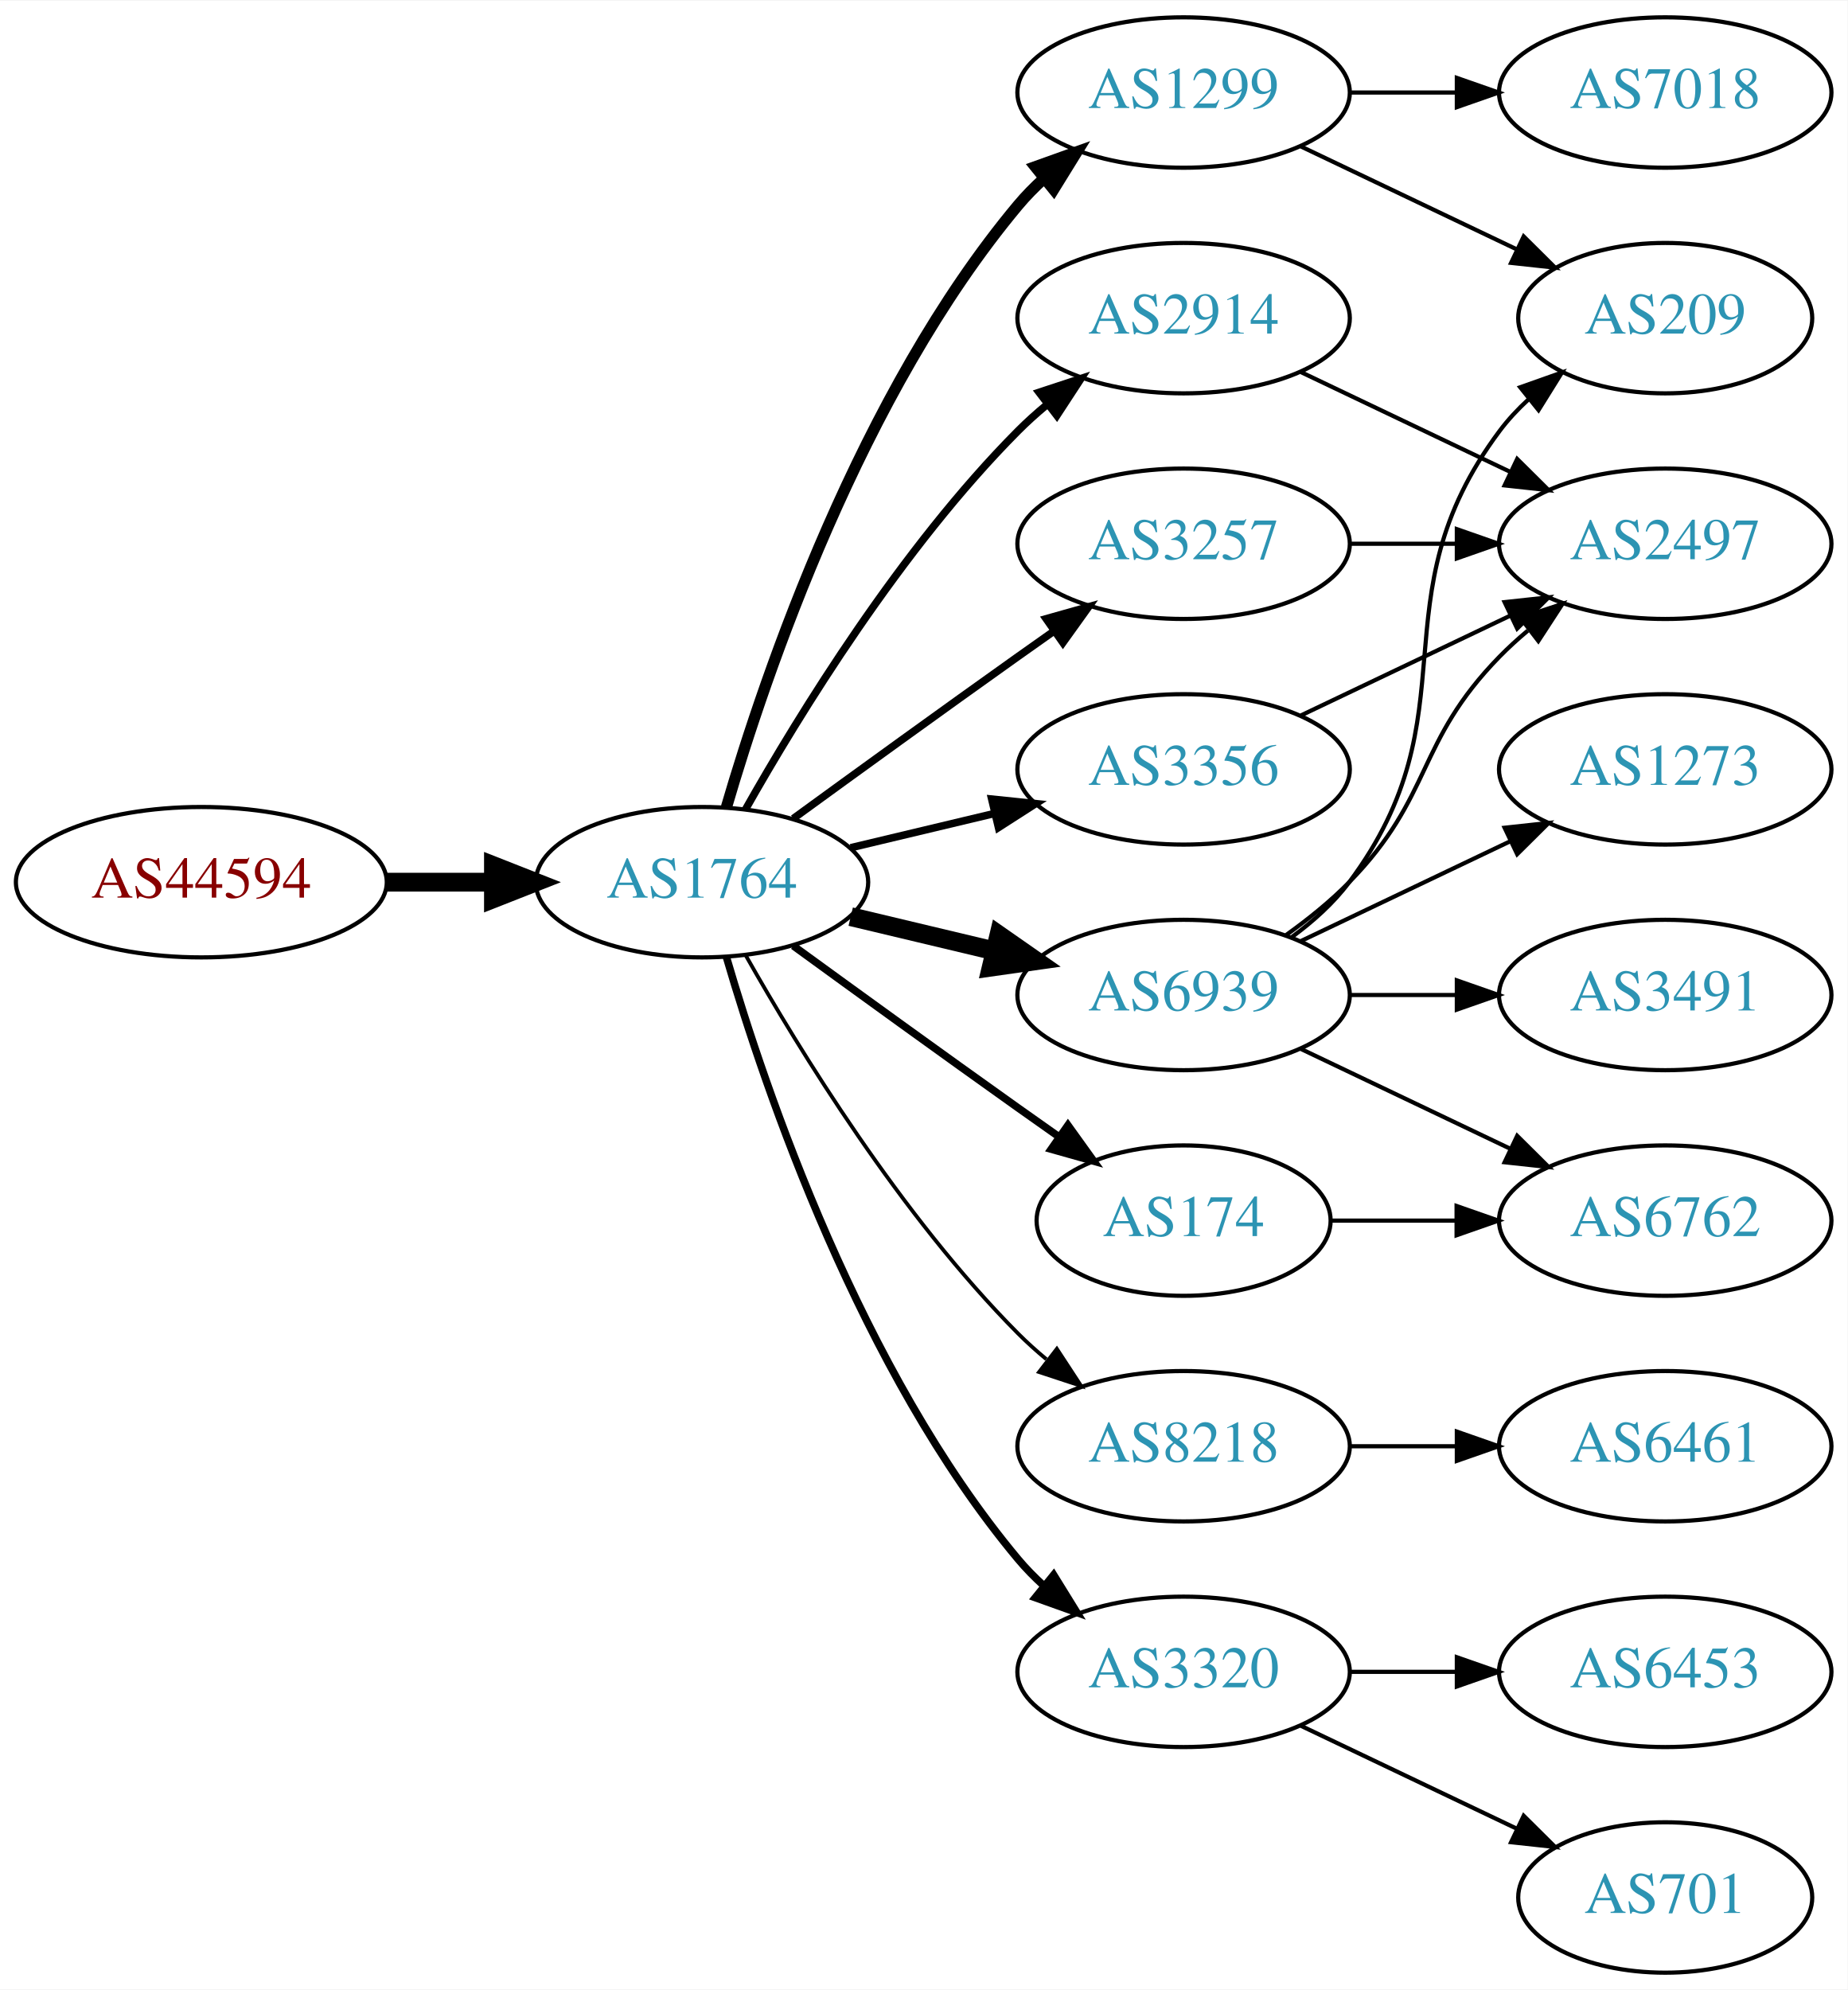
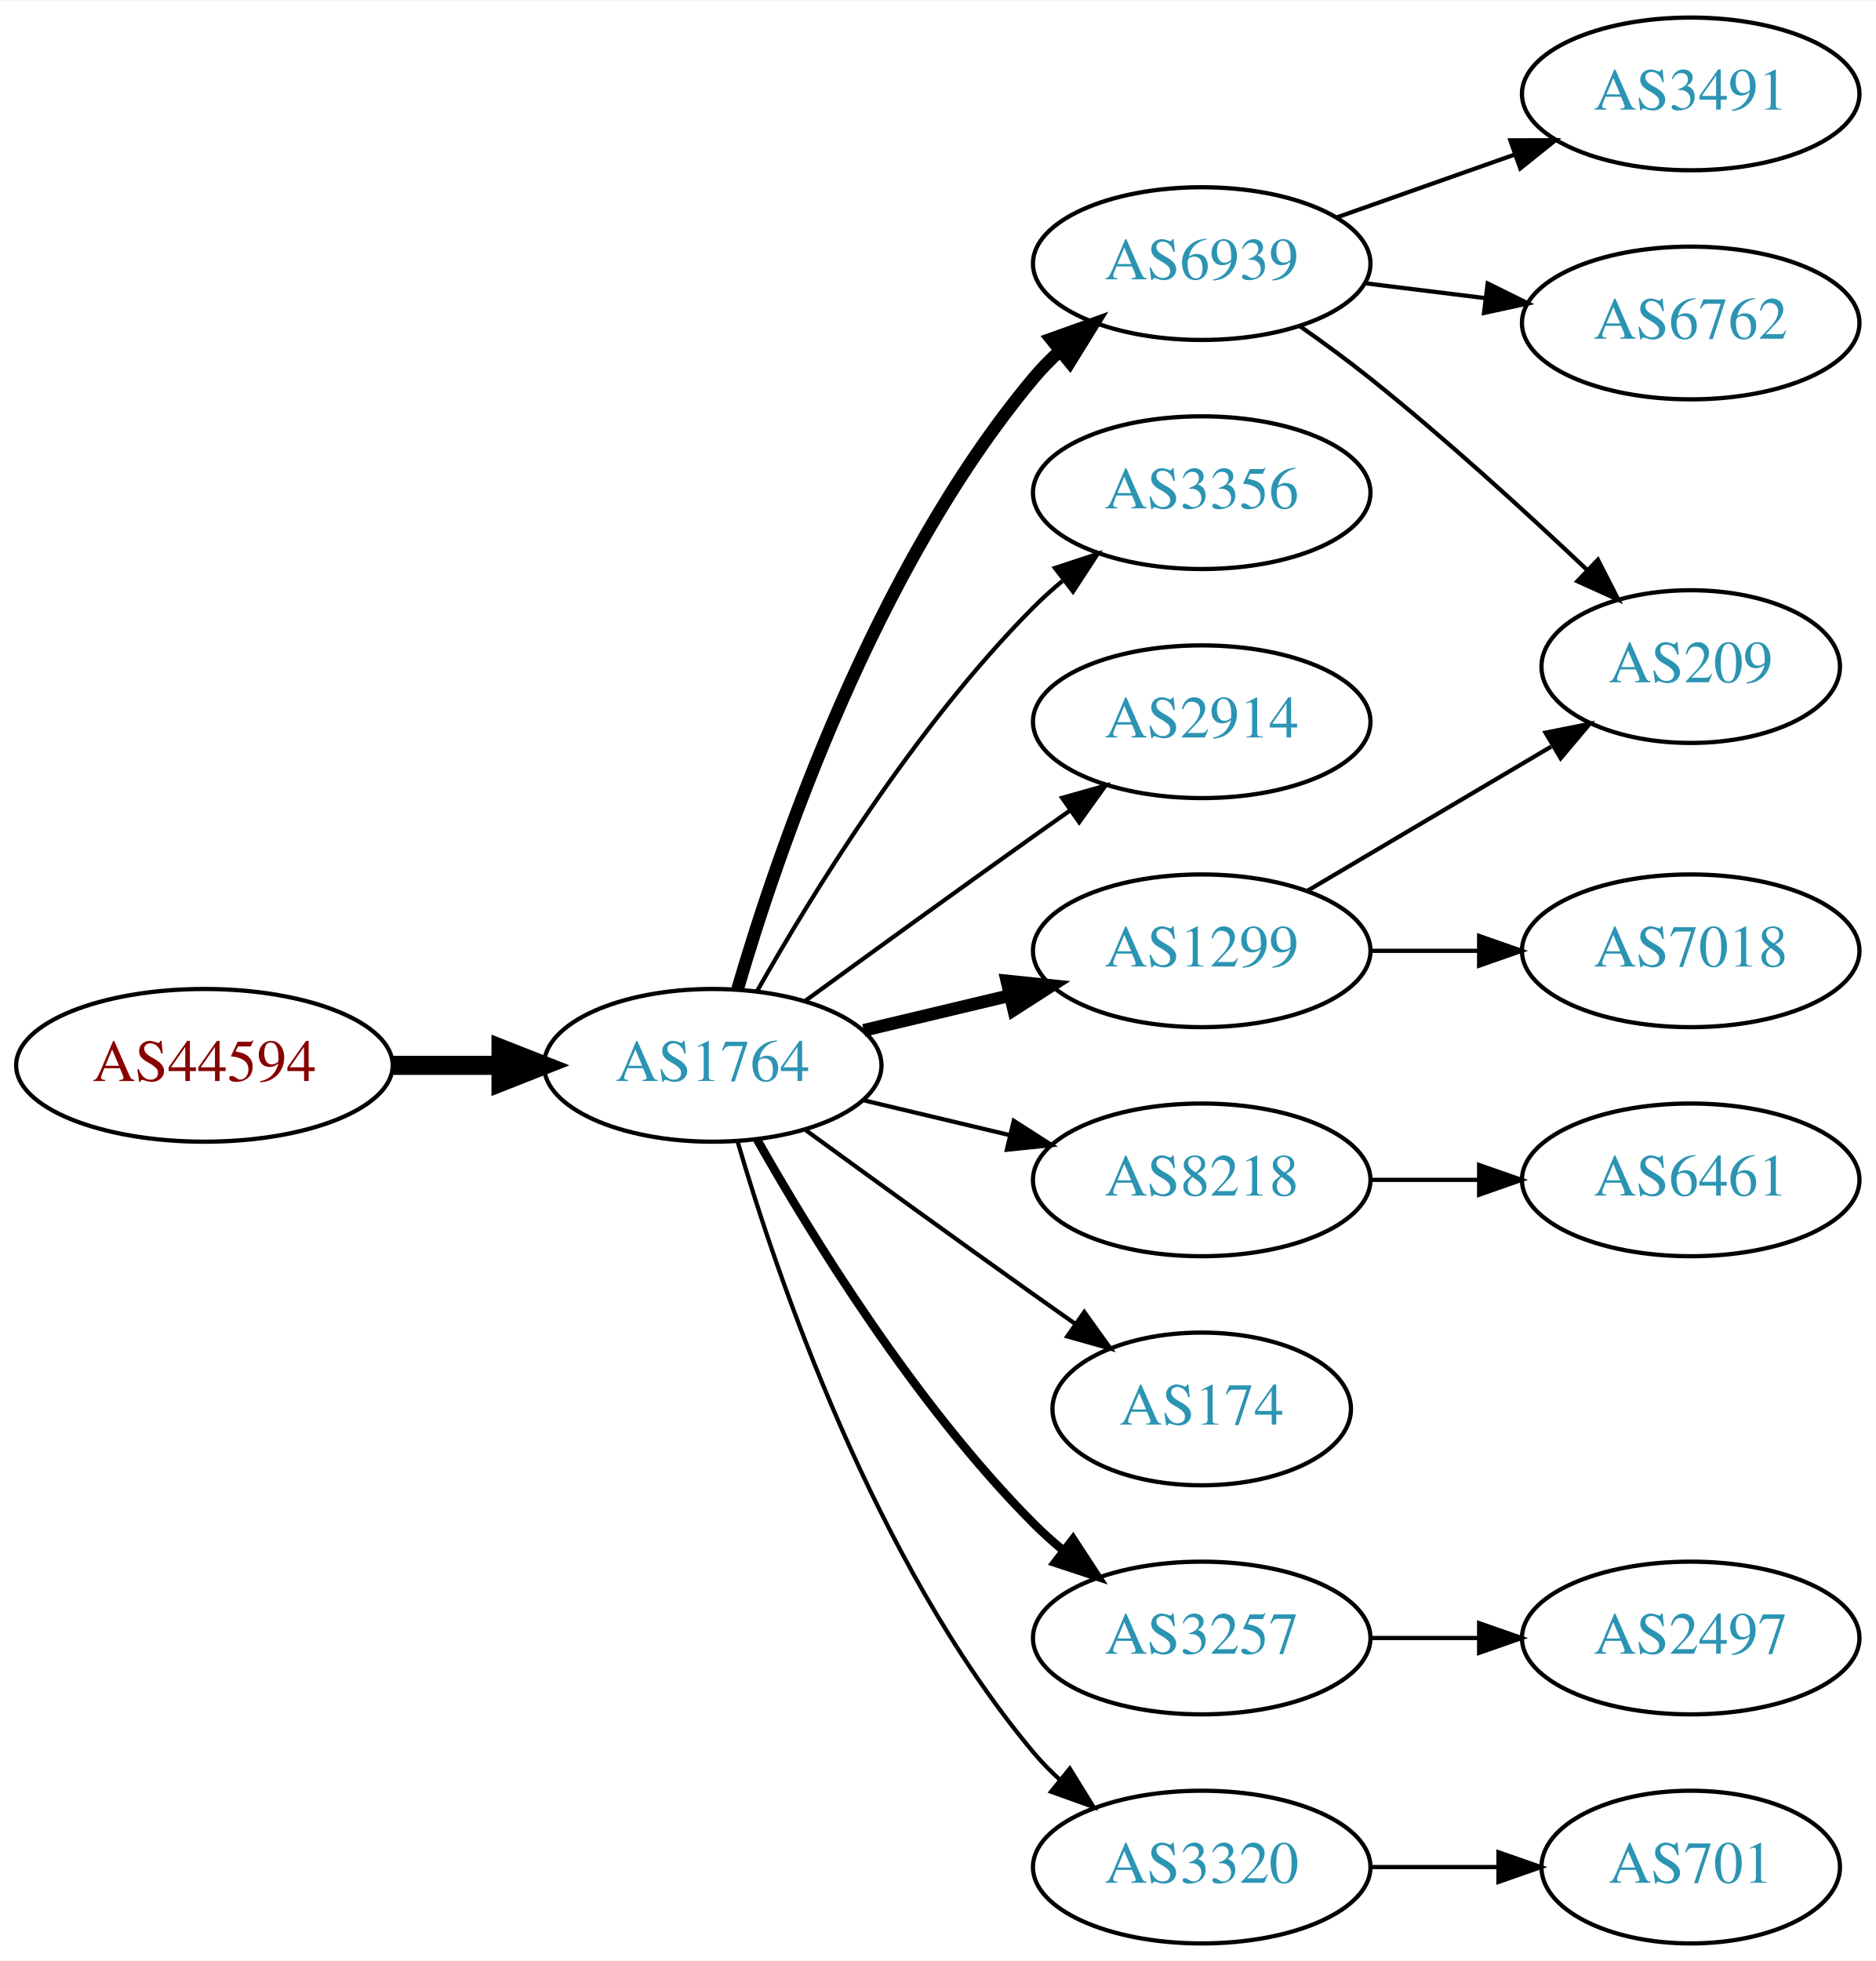
- <svg xmlns="http://www.w3.org/2000/svg" xmlns:xlink="http://www.w3.org/1999/xlink" width="442pt" height="476pt" viewBox="0.00 0.00 442.27 476.00">
-   <g id="graph0" class="graph" transform="scale(1 1) rotate(0) translate(4 472)">
-     <polygon fill="white" stroke="none" points="-4,4 -4,-472 438.271,-472 438.271,4 -4,4" />
+ <svg xmlns="http://www.w3.org/2000/svg" xmlns:xlink="http://www.w3.org/1999/xlink" width="442pt" height="462pt" viewBox="0.00 0.00 442.27 462.00">
+   <g id="graph0" class="graph" transform="scale(1 1) rotate(0) translate(4 458)">
+     <polygon fill="white" stroke="none" points="-4,4 -4,-458 438.271,-458 438.271,4 -4,4" />
    <g id="node1" class="node">
      <g id="a_node1">
        <a xlink:href="/asn/44594" xlink:title="AS44594 ~ Austrian Airlines AG [AT]">
-           <ellipse fill="#ffffff" stroke="black" cx="44.196" cy="-261" rx="44.393" ry="18" />
-           <text text-anchor="middle" x="44.196" y="-257.3" font-family="Times,serif" font-size="14.00" fill="#880000">AS44594</text>
+           <ellipse fill="#ffffff" stroke="black" cx="44.196" cy="-207" rx="44.393" ry="18" />
+           <text text-anchor="middle" x="44.196" y="-203.3" font-family="Times,serif" font-size="14.00" fill="#880000">AS44594</text>
        </a>
      </g>
    </g>
    <g id="node2" class="node">
      <g id="a_node2">
        <a xlink:href="/asn/1764" xlink:title="AS1764 ~ NEXTLAYER-AS [AT]">
-           <ellipse fill="#ffffff" stroke="black" cx="164.039" cy="-261" rx="39.794" ry="18" />
-           <text text-anchor="middle" x="164.039" y="-257.3" font-family="Times,serif" font-size="14.00" fill="#2c94b3">AS1764</text>
+           <ellipse fill="#ffffff" stroke="black" cx="164.039" cy="-207" rx="39.794" ry="18" />
+           <text text-anchor="middle" x="164.039" y="-203.3" font-family="Times,serif" font-size="14.00" fill="#2c94b3">AS1764</text>
        </a>
      </g>
    </g>
    <g id="edge1" class="edge">
-       <path fill="none" stroke="black" stroke-width="4.5" d="M88.407,-261C96.72,-261 105.482,-261 113.965,-261" />
-       <polygon fill="black" stroke="black" stroke-width="4.5" points="114.123,-264.938 124.123,-261 114.123,-257.063 114.123,-264.938" />
+       <path fill="none" stroke="black" stroke-width="4.5" d="M88.407,-207C96.72,-207 105.482,-207 113.965,-207" />
+       <polygon fill="black" stroke="black" stroke-width="4.5" points="114.123,-210.938 124.123,-207 114.123,-203.063 114.123,-210.938" />
    </g>
    <g id="node3" class="node">
      <g id="a_node3">
-         <a xlink:href="/asn/1299" xlink:title="AS1299 ~ Telia Carrier [EU]">
-           <ellipse fill="#ffffff" stroke="black" cx="279.332" cy="-450" rx="39.794" ry="18" />
-           <text text-anchor="middle" x="279.332" y="-446.3" font-family="Times,serif" font-size="14.00" fill="#2c94b3">AS1299</text>
+         <a xlink:href="/asn/6939" xlink:title="AS6939 ~ Hurricane Electric LLC [US]">
+           <ellipse fill="#ffffff" stroke="black" cx="279.332" cy="-396" rx="39.794" ry="18" />
+           <text text-anchor="middle" x="279.332" y="-392.3" font-family="Times,serif" font-size="14.00" fill="#2c94b3">AS6939</text>
        </a>
      </g>
    </g>
    <g id="edge2" class="edge">
-       <path fill="none" stroke="black" stroke-width="2.7" d="M169.913,-279.002C179.227,-310.844 202.043,-377.981 239.685,-423 241.555,-425.237 243.654,-427.374 245.88,-429.396" />
-       <polygon fill="black" stroke="black" stroke-width="2.7" points="243.823,-432.234 253.799,-435.804 248.227,-426.793 243.823,-432.234" />
+       <path fill="none" stroke="black" stroke-width="3" d="M169.913,-225.002C179.227,-256.844 202.043,-323.981 239.685,-369 241.555,-371.237 243.654,-373.374 245.88,-375.396" />
+       <polygon fill="black" stroke="black" stroke-width="3" points="243.823,-378.234 253.799,-381.804 248.227,-372.793 243.823,-378.234" />
    </g>
    <g id="node4" class="node">
      <g id="a_node4">
-         <a xlink:href="/asn/2914" xlink:title="AS2914 ~ NTT America, Inc. [US]">
-           <ellipse fill="#ffffff" stroke="black" cx="279.332" cy="-396" rx="39.794" ry="18" />
-           <text text-anchor="middle" x="279.332" y="-392.3" font-family="Times,serif" font-size="14.00" fill="#2c94b3">AS2914</text>
+         <a xlink:href="/asn/3356" xlink:title="AS3356 ~ Level 3 Parent, LLC [US]">
+           <ellipse fill="#ffffff" stroke="black" cx="279.332" cy="-342" rx="39.794" ry="18" />
+           <text text-anchor="middle" x="279.332" y="-338.3" font-family="Times,serif" font-size="14.00" fill="#2c94b3">AS3356</text>
        </a>
      </g>
    </g>
    <g id="edge3" class="edge">
-       <path fill="none" stroke="black" stroke-width="1.8" d="M174.498,-278.49C187.28,-301.096 211.712,-340.886 239.685,-369 241.796,-371.121 244.092,-373.188 246.477,-375.171" />
-       <polygon fill="black" stroke="black" stroke-width="1.8" points="244.73,-378.242 254.793,-381.556 248.993,-372.69 244.73,-378.242" />
+       <path fill="none" stroke="black" d="M174.498,-224.49C187.28,-247.096 211.712,-286.886 239.685,-315 241.796,-317.121 244.092,-319.188 246.477,-321.171" />
+       <polygon fill="black" stroke="black" points="244.73,-324.242 254.793,-327.556 248.993,-318.69 244.73,-324.242" />
    </g>
    <g id="node5" class="node">
      <g id="a_node5">
-         <a xlink:href="/asn/3257" xlink:title="AS3257 ~ GTT [DE]">
-           <ellipse fill="#ffffff" stroke="black" cx="279.332" cy="-342" rx="39.794" ry="18" />
-           <text text-anchor="middle" x="279.332" y="-338.3" font-family="Times,serif" font-size="14.00" fill="#2c94b3">AS3257</text>
+         <a xlink:href="/asn/2914" xlink:title="AS2914 ~ NTT America, Inc. [US]">
+           <ellipse fill="#ffffff" stroke="black" cx="279.332" cy="-288" rx="39.794" ry="18" />
+           <text text-anchor="middle" x="279.332" y="-284.3" font-family="Times,serif" font-size="14.00" fill="#2c94b3">AS2914</text>
        </a>
      </g>
    </g>
    <g id="edge4" class="edge">
-       <path fill="none" stroke="black" stroke-width="1.8" d="M185.887,-276.222C200.821,-287.091 221.435,-302.025 239.685,-315 242.506,-317.005 245.449,-319.085 248.397,-321.159" />
-       <polygon fill="black" stroke="black" stroke-width="1.8" points="246.424,-324.05 256.621,-326.926 250.443,-318.319 246.424,-324.05" />
+       <path fill="none" stroke="black" d="M185.887,-222.222C200.821,-233.091 221.435,-248.025 239.685,-261 242.506,-263.005 245.449,-265.085 248.397,-267.159" />
+       <polygon fill="black" stroke="black" points="246.424,-270.05 256.621,-272.926 250.443,-264.319 246.424,-270.05" />
    </g>
    <g id="node6" class="node">
      <g id="a_node6">
-         <a xlink:href="/asn/6939" xlink:title="AS6939 ~ Hurricane Electric LLC [US]">
+         <a xlink:href="/asn/1299" xlink:title="AS1299 ~ Telia Carrier [EU]">
          <ellipse fill="#ffffff" stroke="black" cx="279.332" cy="-234" rx="39.794" ry="18" />
-           <text text-anchor="middle" x="279.332" y="-230.3" font-family="Times,serif" font-size="14.00" fill="#2c94b3">AS6939</text>
+           <text text-anchor="middle" x="279.332" y="-230.3" font-family="Times,serif" font-size="14.00" fill="#2c94b3">AS1299</text>
        </a>
      </g>
    </g>
    <g id="edge5" class="edge">
-       <path fill="none" stroke="black" stroke-width="4.5" d="M199.646,-252.752C210.517,-250.162 222.671,-247.265 234.114,-244.538" />
-       <polygon fill="black" stroke="black" stroke-width="4.5" points="235.122,-248.346 243.936,-242.197 233.296,-240.685 235.122,-248.346" />
+       <path fill="none" stroke="black" stroke-width="3" d="M199.646,-215.248C210.517,-217.838 222.671,-220.735 234.114,-223.462" />
+       <polygon fill="black" stroke="black" stroke-width="3" points="233.397,-226.889 243.936,-225.803 235.02,-220.08 233.397,-226.889" />
    </g>
    <g id="node7" class="node">
      <g id="a_node7">
        <a xlink:href="/asn/8218" xlink:title="AS8218 ~ legacy Neotelecoms [FR]">
-           <ellipse fill="#ffffff" stroke="black" cx="279.332" cy="-126" rx="39.794" ry="18" />
-           <text text-anchor="middle" x="279.332" y="-122.3" font-family="Times,serif" font-size="14.00" fill="#2c94b3">AS8218</text>
+           <ellipse fill="#ffffff" stroke="black" cx="279.332" cy="-180" rx="39.794" ry="18" />
+           <text text-anchor="middle" x="279.332" y="-176.3" font-family="Times,serif" font-size="14.00" fill="#2c94b3">AS8218</text>
        </a>
      </g>
    </g>
    <g id="edge6" class="edge">
-       <path fill="none" stroke="black" stroke-width="0.9" d="M174.498,-243.51C187.28,-220.904 211.712,-181.114 239.685,-153 241.796,-150.879 244.092,-148.812 246.477,-146.829" />
-       <polygon fill="black" stroke="black" stroke-width="0.9" points="248.993,-149.31 254.793,-140.444 244.73,-143.758 248.993,-149.31" />
+       <path fill="none" stroke="black" d="M199.646,-198.752C210.517,-196.162 222.671,-193.265 234.114,-190.538" />
+       <polygon fill="black" stroke="black" points="235.02,-193.92 243.936,-188.197 233.397,-187.111 235.02,-193.92" />
    </g>
    <g id="node8" class="node">
      <g id="a_node8">
-         <a xlink:href="/asn/3356" xlink:title="AS3356 ~ Level 3 Parent, LLC [US]">
-           <ellipse fill="#ffffff" stroke="black" cx="279.332" cy="-288" rx="39.794" ry="18" />
-           <text text-anchor="middle" x="279.332" y="-284.3" font-family="Times,serif" font-size="14.00" fill="#2c94b3">AS3356</text>
+         <a xlink:href="/asn/174" xlink:title="AS174 ~ Cogent Communications [US]">
+           <ellipse fill="#ffffff" stroke="black" cx="279.332" cy="-126" rx="35.194" ry="18" />
+           <text text-anchor="middle" x="279.332" y="-122.3" font-family="Times,serif" font-size="14.00" fill="#2c94b3">AS174</text>
        </a>
      </g>
    </g>
    <g id="edge7" class="edge">
-       <path fill="none" stroke="black" stroke-width="1.8" d="M199.646,-269.248C210.517,-271.838 222.671,-274.735 234.114,-277.462" />
-       <polygon fill="black" stroke="black" stroke-width="1.8" points="233.397,-280.889 243.936,-279.803 235.02,-274.08 233.397,-280.889" />
+       <path fill="none" stroke="black" d="M185.887,-191.778C200.821,-180.909 221.435,-165.975 239.685,-153 242.895,-150.718 246.264,-148.339 249.619,-145.982" />
+       <polygon fill="black" stroke="black" points="251.647,-148.834 257.83,-140.23 247.631,-143.101 251.647,-148.834" />
    </g>
    <g id="node9" class="node">
      <g id="a_node9">
-         <a xlink:href="/asn/174" xlink:title="AS174 ~ Cogent Communications [US]">
-           <ellipse fill="#ffffff" stroke="black" cx="279.332" cy="-180" rx="35.194" ry="18" />
-           <text text-anchor="middle" x="279.332" y="-176.3" font-family="Times,serif" font-size="14.00" fill="#2c94b3">AS174</text>
+         <a xlink:href="/asn/3257" xlink:title="AS3257 ~ GTT [DE]">
+           <ellipse fill="#ffffff" stroke="black" cx="279.332" cy="-72" rx="39.794" ry="18" />
+           <text text-anchor="middle" x="279.332" y="-68.3" font-family="Times,serif" font-size="14.00" fill="#2c94b3">AS3257</text>
        </a>
      </g>
    </g>
    <g id="edge8" class="edge">
-       <path fill="none" stroke="black" stroke-width="1.8" d="M185.887,-245.778C200.821,-234.909 221.435,-219.975 239.685,-207 242.895,-204.718 246.264,-202.339 249.619,-199.982" />
-       <polygon fill="black" stroke="black" stroke-width="1.8" points="251.647,-202.834 257.83,-194.23 247.631,-197.101 251.647,-202.834" />
+       <path fill="none" stroke="black" stroke-width="2" d="M174.498,-189.51C187.28,-166.904 211.712,-127.114 239.685,-99 241.796,-96.879 244.092,-94.812 246.477,-92.829" />
+       <polygon fill="black" stroke="black" stroke-width="2" points="248.993,-95.31 254.793,-86.444 244.73,-89.758 248.993,-95.31" />
    </g>
    <g id="node10" class="node">
      <g id="a_node10">
        <a xlink:href="/asn/3320" xlink:title="AS3320 ~ DTAG [DE]">
-           <ellipse fill="#ffffff" stroke="black" cx="279.332" cy="-72" rx="39.794" ry="18" />
-           <text text-anchor="middle" x="279.332" y="-68.3" font-family="Times,serif" font-size="14.00" fill="#2c94b3">AS3320</text>
+           <ellipse fill="#ffffff" stroke="black" cx="279.332" cy="-18" rx="39.794" ry="18" />
+           <text text-anchor="middle" x="279.332" y="-14.3" font-family="Times,serif" font-size="14.00" fill="#2c94b3">AS3320</text>
        </a>
      </g>
    </g>
    <g id="edge9" class="edge">
-       <path fill="none" stroke="black" stroke-width="1.8" d="M169.913,-242.998C179.227,-211.156 202.043,-144.019 239.685,-99 241.555,-96.763 243.654,-94.626 245.88,-92.604" />
-       <polygon fill="black" stroke="black" stroke-width="1.8" points="248.227,-95.207 253.799,-86.196 243.823,-89.766 248.227,-95.207" />
-     </g>
-     <g id="node15" class="node">
-       <g id="a_node15">
-         <a xlink:href="/asn/209" xlink:title="AS209 ~ CenturyLink Communications, LLC [US]">
-           <ellipse fill="#ffffff" stroke="black" cx="394.625" cy="-396" rx="35.194" ry="18" />
-           <text text-anchor="middle" x="394.625" y="-392.3" font-family="Times,serif" font-size="14.00" fill="#2c94b3">AS209</text>
-         </a>
-       </g>
-     </g>
-     <g id="edge23" class="edge">
-       <path fill="none" stroke="black" d="M307.468,-437.066C322.9,-429.71 342.385,-420.423 358.92,-412.541" />
-       <polygon fill="black" stroke="black" points="360.741,-415.551 368.262,-408.089 357.729,-409.232 360.741,-415.551" />
-     </g>
-     <g id="node19" class="node">
-       <g id="a_node19">
-         <a xlink:href="/asn/7018" xlink:title="AS7018 ~ AT&amp;T Services, Inc. [US]">
-           <ellipse fill="#ffffff" stroke="black" cx="394.625" cy="-450" rx="39.794" ry="18" />
-           <text text-anchor="middle" x="394.625" y="-446.3" font-family="Times,serif" font-size="14.00" fill="#2c94b3">AS7018</text>
-         </a>
-       </g>
-     </g>
-     <g id="edge22" class="edge">
-       <path fill="none" stroke="black" d="M319.004,-450C327.207,-450 335.971,-450 344.503,-450" />
-       <polygon fill="black" stroke="black" points="344.742,-453.5 354.742,-450 344.742,-446.5 344.742,-453.5" />
+       <path fill="none" stroke="black" d="M169.913,-188.998C179.227,-157.156 202.043,-90.019 239.685,-45 241.555,-42.763 243.654,-40.626 245.88,-38.604" />
+       <polygon fill="black" stroke="black" points="248.227,-41.208 253.799,-32.196 243.823,-35.766 248.227,-41.208" />
    </g>
    <g id="node11" class="node">
      <g id="a_node11">
-         <a xlink:href="/asn/2497" xlink:title="AS2497 ~ Internet Initiative Japan Inc. [JP]">
-           <ellipse fill="#ffffff" stroke="black" cx="394.625" cy="-342" rx="39.794" ry="18" />
-           <text text-anchor="middle" x="394.625" y="-338.3" font-family="Times,serif" font-size="14.00" fill="#2c94b3">AS2497</text>
-         </a>
-       </g>
-     </g>
-     <g id="edge19" class="edge">
-       <path fill="none" stroke="black" d="M307.468,-383.066C322.462,-375.919 341.283,-366.948 357.506,-359.215" />
-       <polygon fill="black" stroke="black" points="359.188,-362.291 366.71,-354.829 356.177,-355.972 359.188,-362.291" />
+         <a xlink:href="/asn/3491" xlink:title="AS3491 ~ PCCW Global, Inc. [US]">
+           <ellipse fill="#ffffff" stroke="black" cx="394.625" cy="-436" rx="39.794" ry="18" />
+           <text text-anchor="middle" x="394.625" y="-432.3" font-family="Times,serif" font-size="14.00" fill="#2c94b3">AS3491</text>
+         </a>
+       </g>
    </g>
    <g id="edge10" class="edge">
-       <path fill="none" stroke="black" d="M319.004,-342C327.207,-342 335.971,-342 344.503,-342" />
-       <polygon fill="black" stroke="black" points="344.742,-345.5 354.742,-342 344.742,-338.5 344.742,-345.5" />
-     </g>
-     <g id="edge11" class="edge">
-       <path fill="none" stroke="black" d="M303.926,-248.389C309.182,-252.148 314.513,-256.437 318.978,-261 339.151,-281.617 334.806,-294.383 354.978,-315 357.071,-317.139 359.354,-319.218 361.731,-321.21" />
-       <polygon fill="black" stroke="black" points="359.974,-324.275 370.031,-327.611 364.249,-318.732 359.974,-324.275" />
+       <path fill="none" stroke="black" d="M311.289,-406.93C324.153,-411.472 339.259,-416.805 352.995,-421.655" />
+       <polygon fill="black" stroke="black" points="352.109,-425.054 362.704,-425.083 354.44,-418.453 352.109,-425.054" />
    </g>
    <g id="node12" class="node">
      <g id="a_node12">
-         <a xlink:href="/asn/6762" xlink:title="AS6762 ~ TELECOM ITALIA SPARKLE S.p.A. [IT]">
-           <ellipse fill="#ffffff" stroke="black" cx="394.625" cy="-180" rx="39.794" ry="18" />
-           <text text-anchor="middle" x="394.625" y="-176.3" font-family="Times,serif" font-size="14.00" fill="#2c94b3">AS6762</text>
-         </a>
-       </g>
-     </g>
-     <g id="edge12" class="edge">
-       <path fill="none" stroke="black" d="M307.468,-221.066C322.462,-213.919 341.283,-204.948 357.506,-197.215" />
-       <polygon fill="black" stroke="black" points="359.188,-200.291 366.71,-192.829 356.177,-193.972 359.188,-200.291" />
+         <a xlink:href="/asn/209" xlink:title="AS209 ~ CenturyLink Communications, LLC [US]">
+           <ellipse fill="#ffffff" stroke="black" cx="394.625" cy="-301" rx="35.194" ry="18" />
+           <text text-anchor="middle" x="394.625" y="-297.3" font-family="Times,serif" font-size="14.00" fill="#2c94b3">AS209</text>
+         </a>
+       </g>
+     </g>
+     <g id="edge11" class="edge">
+       <path fill="none" stroke="black" d="M302.357,-381.344C307.886,-377.467 313.736,-373.19 318.978,-369 336.771,-354.778 355.733,-337.474 370.093,-323.882" />
+       <polygon fill="black" stroke="black" points="372.742,-326.191 377.56,-316.755 367.909,-321.127 372.742,-326.191" />
    </g>
    <g id="node13" class="node">
      <g id="a_node13">
-         <a xlink:href="/asn/3491" xlink:title="AS3491 ~ PCCW Global, Inc. [US]">
+         <a xlink:href="/asn/6762" xlink:title="AS6762 ~ TELECOM ITALIA SPARKLE S.p.A. [IT]">
+           <ellipse fill="#ffffff" stroke="black" cx="394.625" cy="-382" rx="39.794" ry="18" />
+           <text text-anchor="middle" x="394.625" y="-378.3" font-family="Times,serif" font-size="14.00" fill="#2c94b3">AS6762</text>
+         </a>
+       </g>
+     </g>
+     <g id="edge12" class="edge">
+       <path fill="none" stroke="black" d="M317.742,-391.377C326.83,-390.254 336.667,-389.038 346.152,-387.866" />
+       <polygon fill="black" stroke="black" points="346.758,-391.318 356.254,-386.618 345.9,-384.371 346.758,-391.318" />
+     </g>
+     <g id="edge14" class="edge">
+       <path fill="none" stroke="black" d="M304.358,-248.209C321.062,-258.088 343.507,-271.361 361.712,-282.127" />
+       <polygon fill="black" stroke="black" points="360.403,-285.419 370.792,-287.497 363.966,-279.394 360.403,-285.419" />
+     </g>
+     <g id="node14" class="node">
+       <g id="a_node14">
+         <a xlink:href="/asn/7018" xlink:title="AS7018 ~ AT&amp;T Services, Inc. [US]">
          <ellipse fill="#ffffff" stroke="black" cx="394.625" cy="-234" rx="39.794" ry="18" />
-           <text text-anchor="middle" x="394.625" y="-230.3" font-family="Times,serif" font-size="14.00" fill="#2c94b3">AS3491</text>
+           <text text-anchor="middle" x="394.625" y="-230.3" font-family="Times,serif" font-size="14.00" fill="#2c94b3">AS7018</text>
        </a>
      </g>
    </g>
    <g id="edge13" class="edge">
      <path fill="none" stroke="black" d="M319.004,-234C327.207,-234 335.971,-234 344.503,-234" />
      <polygon fill="black" stroke="black" points="344.742,-237.5 354.742,-234 344.742,-230.5 344.742,-237.5" />
    </g>
-     <g id="node14" class="node">
-       <g id="a_node14">
-         <a xlink:href="/asn/1273" xlink:title="AS1273 ~ Vodafone Group PLC [EU]">
-           <ellipse fill="#ffffff" stroke="black" cx="394.625" cy="-288" rx="39.794" ry="18" />
-           <text text-anchor="middle" x="394.625" y="-284.3" font-family="Times,serif" font-size="14.00" fill="#2c94b3">AS1273</text>
-         </a>
-       </g>
-     </g>
-     <g id="edge14" class="edge">
-       <path fill="none" stroke="black" d="M307.468,-246.934C322.462,-254.081 341.283,-263.052 357.506,-270.785" />
-       <polygon fill="black" stroke="black" points="356.177,-274.028 366.71,-275.171 359.188,-267.709 356.177,-274.028" />
+     <g id="node15" class="node">
+       <g id="a_node15">
+         <a xlink:href="/asn/6461" xlink:title="AS6461 ~ Zayo Bandwidth [US]">
+           <ellipse fill="#ffffff" stroke="black" cx="394.625" cy="-180" rx="39.794" ry="18" />
+           <text text-anchor="middle" x="394.625" y="-176.3" font-family="Times,serif" font-size="14.00" fill="#2c94b3">AS6461</text>
+         </a>
+       </g>
    </g>
    <g id="edge15" class="edge">
-       <path fill="none" stroke="black" d="M305.262,-247.882C310.338,-251.611 315.256,-256.016 318.978,-261 349.249,-301.542 324.707,-328.458 354.978,-369 356.986,-371.689 359.342,-374.209 361.883,-376.546" />
-       <polygon fill="black" stroke="black" points="359.912,-379.452 369.898,-382.989 364.297,-373.996 359.912,-379.452" />
+       <path fill="none" stroke="black" d="M319.004,-180C327.207,-180 335.971,-180 344.503,-180" />
+       <polygon fill="black" stroke="black" points="344.742,-183.5 354.742,-180 344.742,-176.5 344.742,-183.5" />
+     </g>
+     <g id="node17" class="node">
+       <g id="a_node17">
+         <a xlink:href="/asn/2497" xlink:title="AS2497 ~ Internet Initiative Japan Inc. [JP]">
+           <ellipse fill="#ffffff" stroke="black" cx="394.625" cy="-72" rx="39.794" ry="18" />
+           <text text-anchor="middle" x="394.625" y="-68.3" font-family="Times,serif" font-size="14.00" fill="#2c94b3">AS2497</text>
+         </a>
+       </g>
+     </g>
+     <g id="edge17" class="edge">
+       <path fill="none" stroke="black" d="M319.004,-72C327.207,-72 335.971,-72 344.503,-72" />
+       <polygon fill="black" stroke="black" points="344.742,-75.5 354.742,-72 344.742,-68.5 344.742,-75.5" />
    </g>
    <g id="node16" class="node">
      <g id="a_node16">
-         <a xlink:href="/asn/6461" xlink:title="AS6461 ~ Zayo Bandwidth [US]">
-           <ellipse fill="#ffffff" stroke="black" cx="394.625" cy="-126" rx="39.794" ry="18" />
-           <text text-anchor="middle" x="394.625" y="-122.3" font-family="Times,serif" font-size="14.00" fill="#2c94b3">AS6461</text>
-         </a>
-       </g>
-     </g>
-     <g id="edge16" class="edge">
-       <path fill="none" stroke="black" d="M319.004,-126C327.207,-126 335.971,-126 344.503,-126" />
-       <polygon fill="black" stroke="black" points="344.742,-129.5 354.742,-126 344.742,-122.5 344.742,-129.5" />
-     </g>
-     <g id="edge18" class="edge">
-       <path fill="none" stroke="black" d="M307.468,-300.934C322.462,-308.081 341.283,-317.052 357.506,-324.785" />
-       <polygon fill="black" stroke="black" points="356.177,-328.028 366.71,-329.171 359.188,-321.709 356.177,-328.028" />
-     </g>
-     <g id="edge17" class="edge">
-       <path fill="none" stroke="black" d="M314.631,-180C324.008,-180 334.358,-180 344.393,-180" />
-       <polygon fill="black" stroke="black" points="344.681,-183.5 354.681,-180 344.681,-176.5 344.681,-183.5" />
-     </g>
-     <g id="node17" class="node">
-       <g id="a_node17">
        <a xlink:href="/asn/701" xlink:title="AS701 ~ UUNET [US]">
          <ellipse fill="#ffffff" stroke="black" cx="394.625" cy="-18" rx="35.194" ry="18" />
          <text text-anchor="middle" x="394.625" y="-14.3" font-family="Times,serif" font-size="14.00" fill="#2c94b3">AS701</text>
        </a>
      </g>
    </g>
-     <g id="edge20" class="edge">
-       <path fill="none" stroke="black" d="M307.468,-59.066C322.9,-51.71 342.385,-42.423 358.92,-34.541" />
-       <polygon fill="black" stroke="black" points="360.741,-37.551 368.262,-30.089 357.729,-31.232 360.741,-37.551" />
-     </g>
-     <g id="node18" class="node">
-       <g id="a_node18">
-         <a xlink:href="/asn/6453" xlink:title="AS6453 ~ TATA COMMUNICATIONS (AMERICA) INC [US]">
-           <ellipse fill="#ffffff" stroke="black" cx="394.625" cy="-72" rx="39.794" ry="18" />
-           <text text-anchor="middle" x="394.625" y="-68.3" font-family="Times,serif" font-size="14.00" fill="#2c94b3">AS6453</text>
-         </a>
-       </g>
-     </g>
-     <g id="edge21" class="edge">
-       <path fill="none" stroke="black" d="M319.004,-72C327.207,-72 335.971,-72 344.503,-72" />
-       <polygon fill="black" stroke="black" points="344.742,-75.5 354.742,-72 344.742,-68.5 344.742,-75.5" />
+     <g id="edge16" class="edge">
+       <path fill="none" stroke="black" d="M319.004,-18C328.709,-18 339.2,-18 349.163,-18" />
+       <polygon fill="black" stroke="black" points="349.299,-21.5 359.299,-18 349.299,-14.5 349.299,-21.5" />
    </g>
  </g>
</svg>
